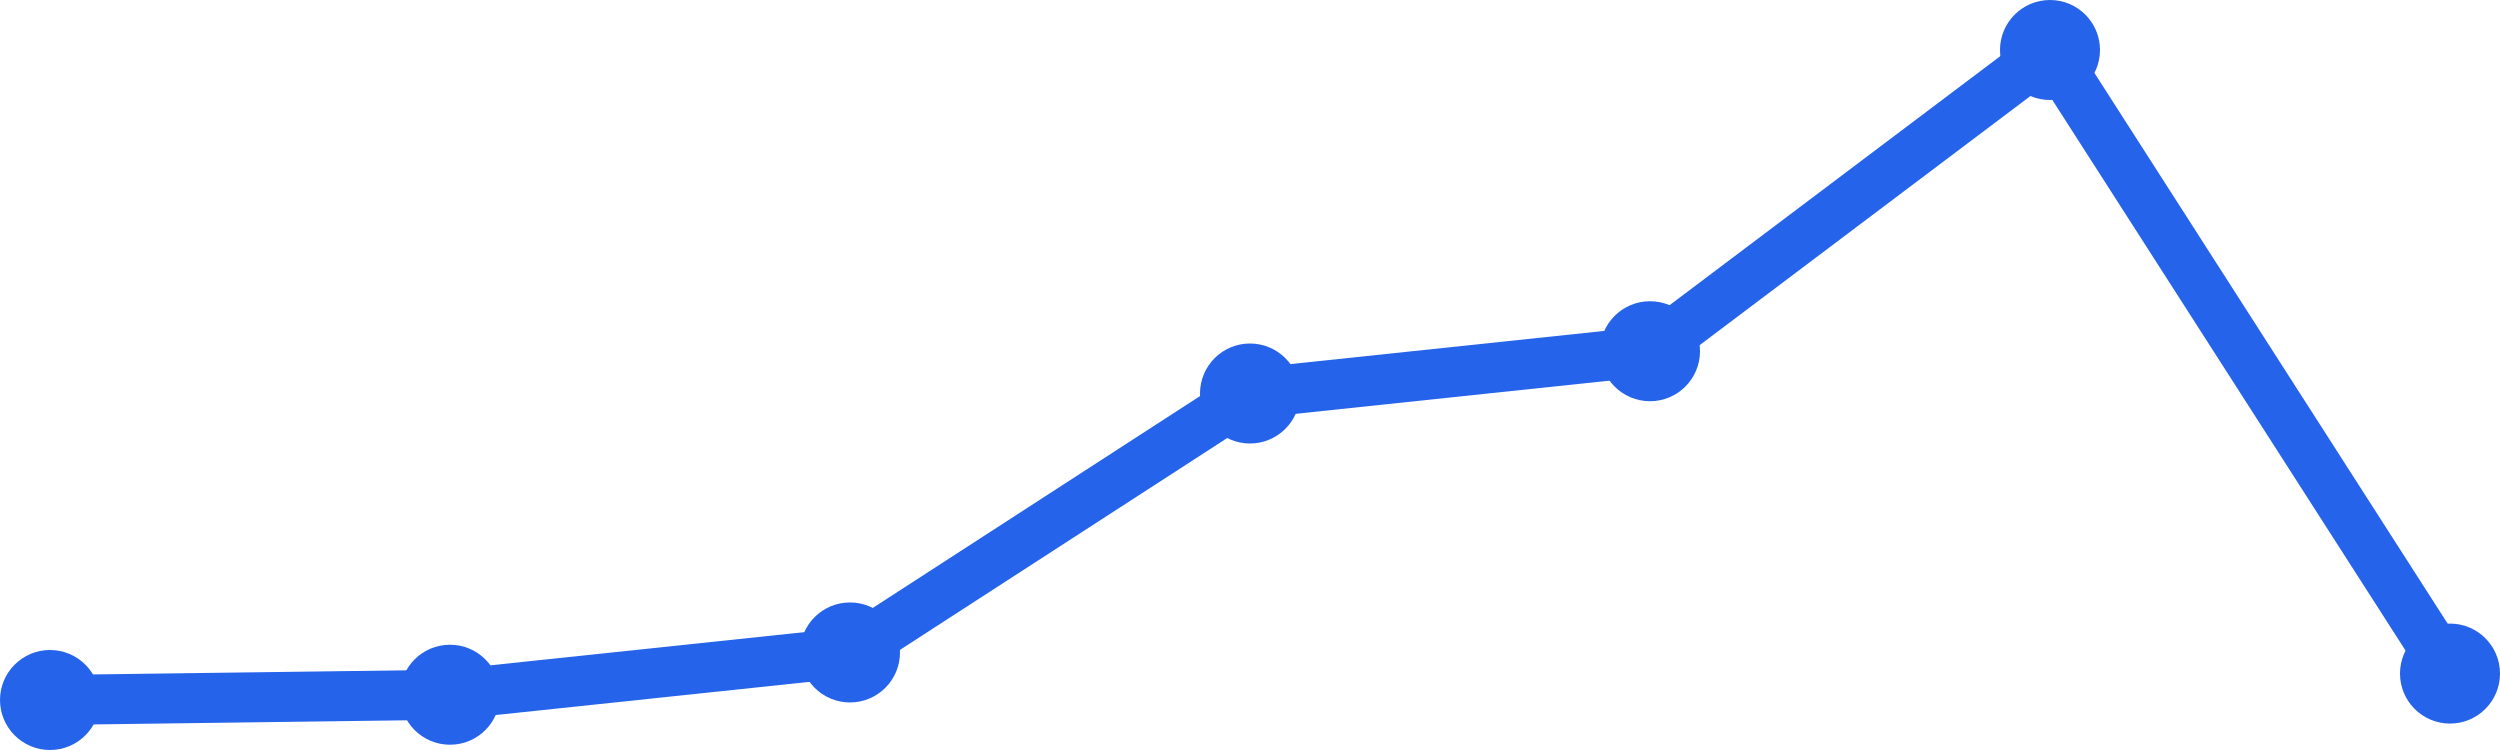
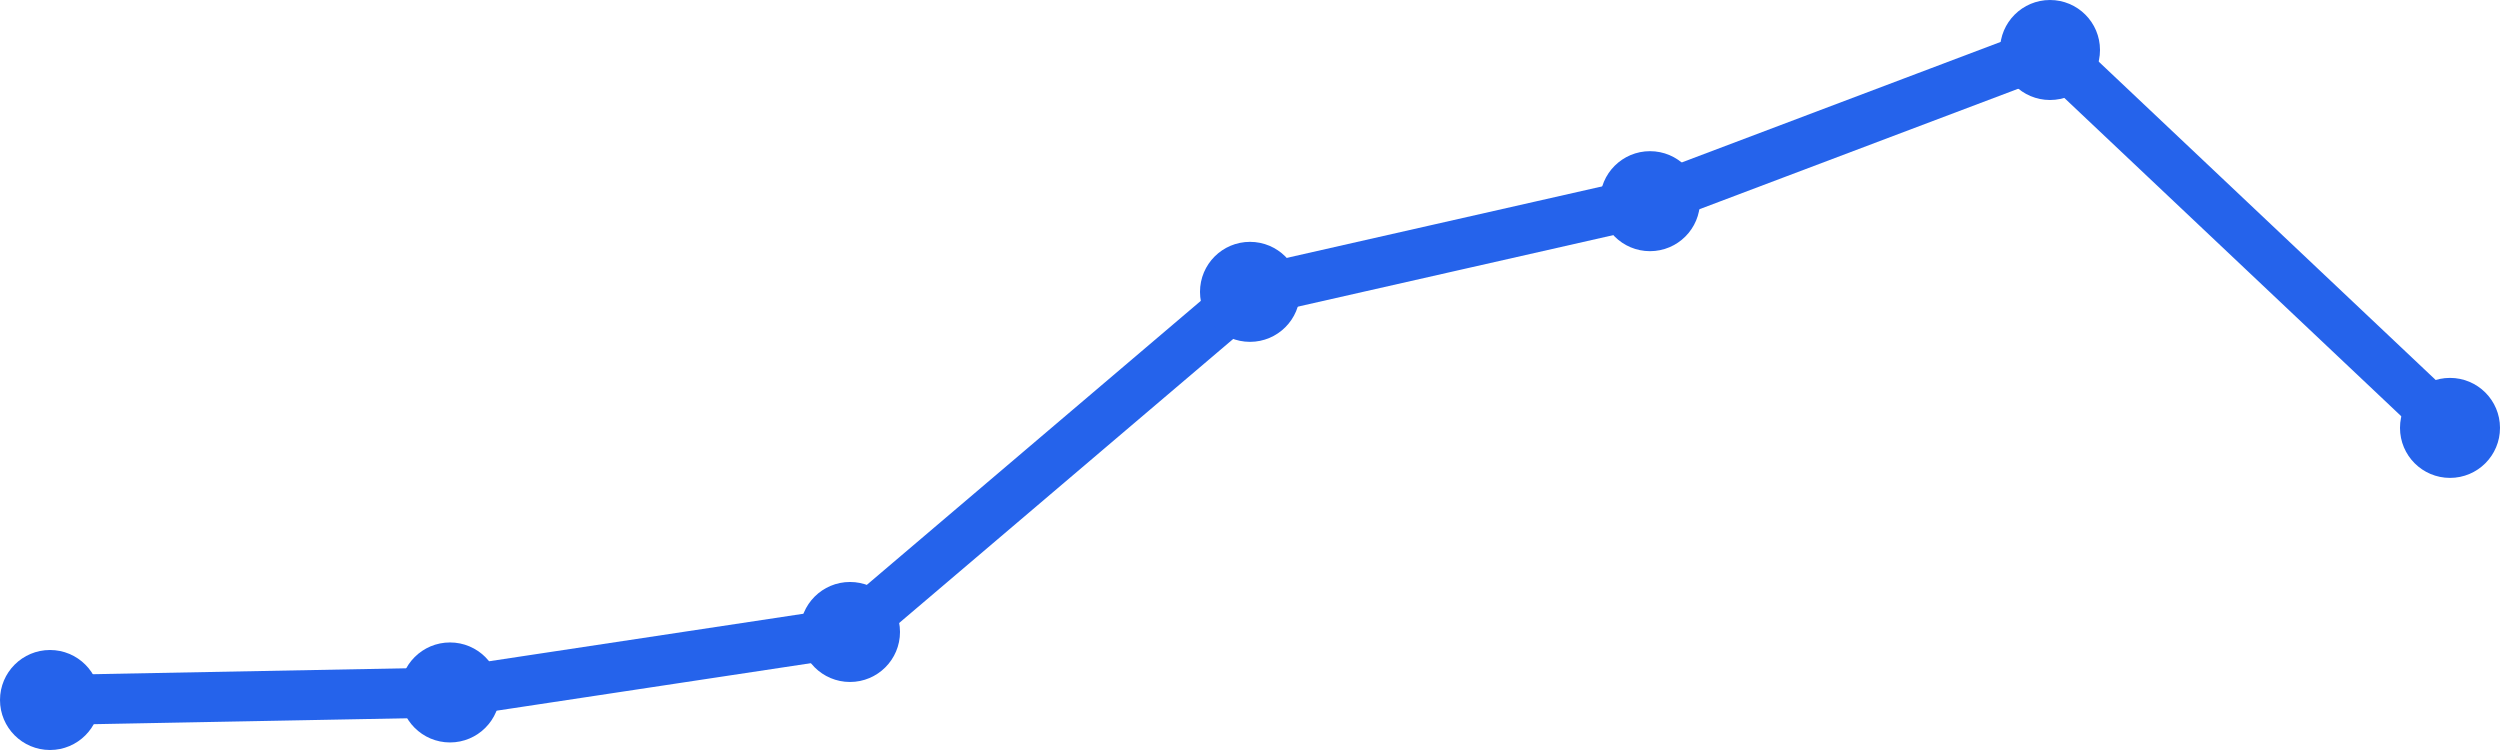
<svg xmlns="http://www.w3.org/2000/svg" width="100" height="30" viewBox="0 0 100 30">
-   <path d="M 2,28 L 18,27.789 L 34,26.098 L 50,15.74 L 66,14.049 L 82,2 L 98,26.943" fill="none" stroke="#2563eb" stroke-width="2" stroke-linecap="round" stroke-linejoin="round" />
+   <path d="M 2,28 L 18,27.698 L 34,25.279 L 50,11.674 L 66,8.047 L 82,2 L 98,17.116" fill="none" stroke="#2563eb" stroke-width="2" stroke-linecap="round" stroke-linejoin="round" />
  <circle cx="2" cy="28" r="2" fill="#2563eb" />
-   <circle cx="18" cy="27.789" r="2" fill="#2563eb" />
-   <circle cx="34" cy="26.098" r="2" fill="#2563eb" />
-   <circle cx="50" cy="15.74" r="2" fill="#2563eb" />
-   <circle cx="66" cy="14.049" r="2" fill="#2563eb" />
+   <circle cx="18" cy="27.698" r="2" fill="#2563eb" />
+   <circle cx="34" cy="25.279" r="2" fill="#2563eb" />
+   <circle cx="50" cy="11.674" r="2" fill="#2563eb" />
+   <circle cx="66" cy="8.047" r="2" fill="#2563eb" />
  <circle cx="82" cy="2" r="2" fill="#2563eb" />
-   <circle cx="98" cy="26.943" r="2" fill="#2563eb" />
+   <circle cx="98" cy="17.116" r="2" fill="#2563eb" />
</svg>
